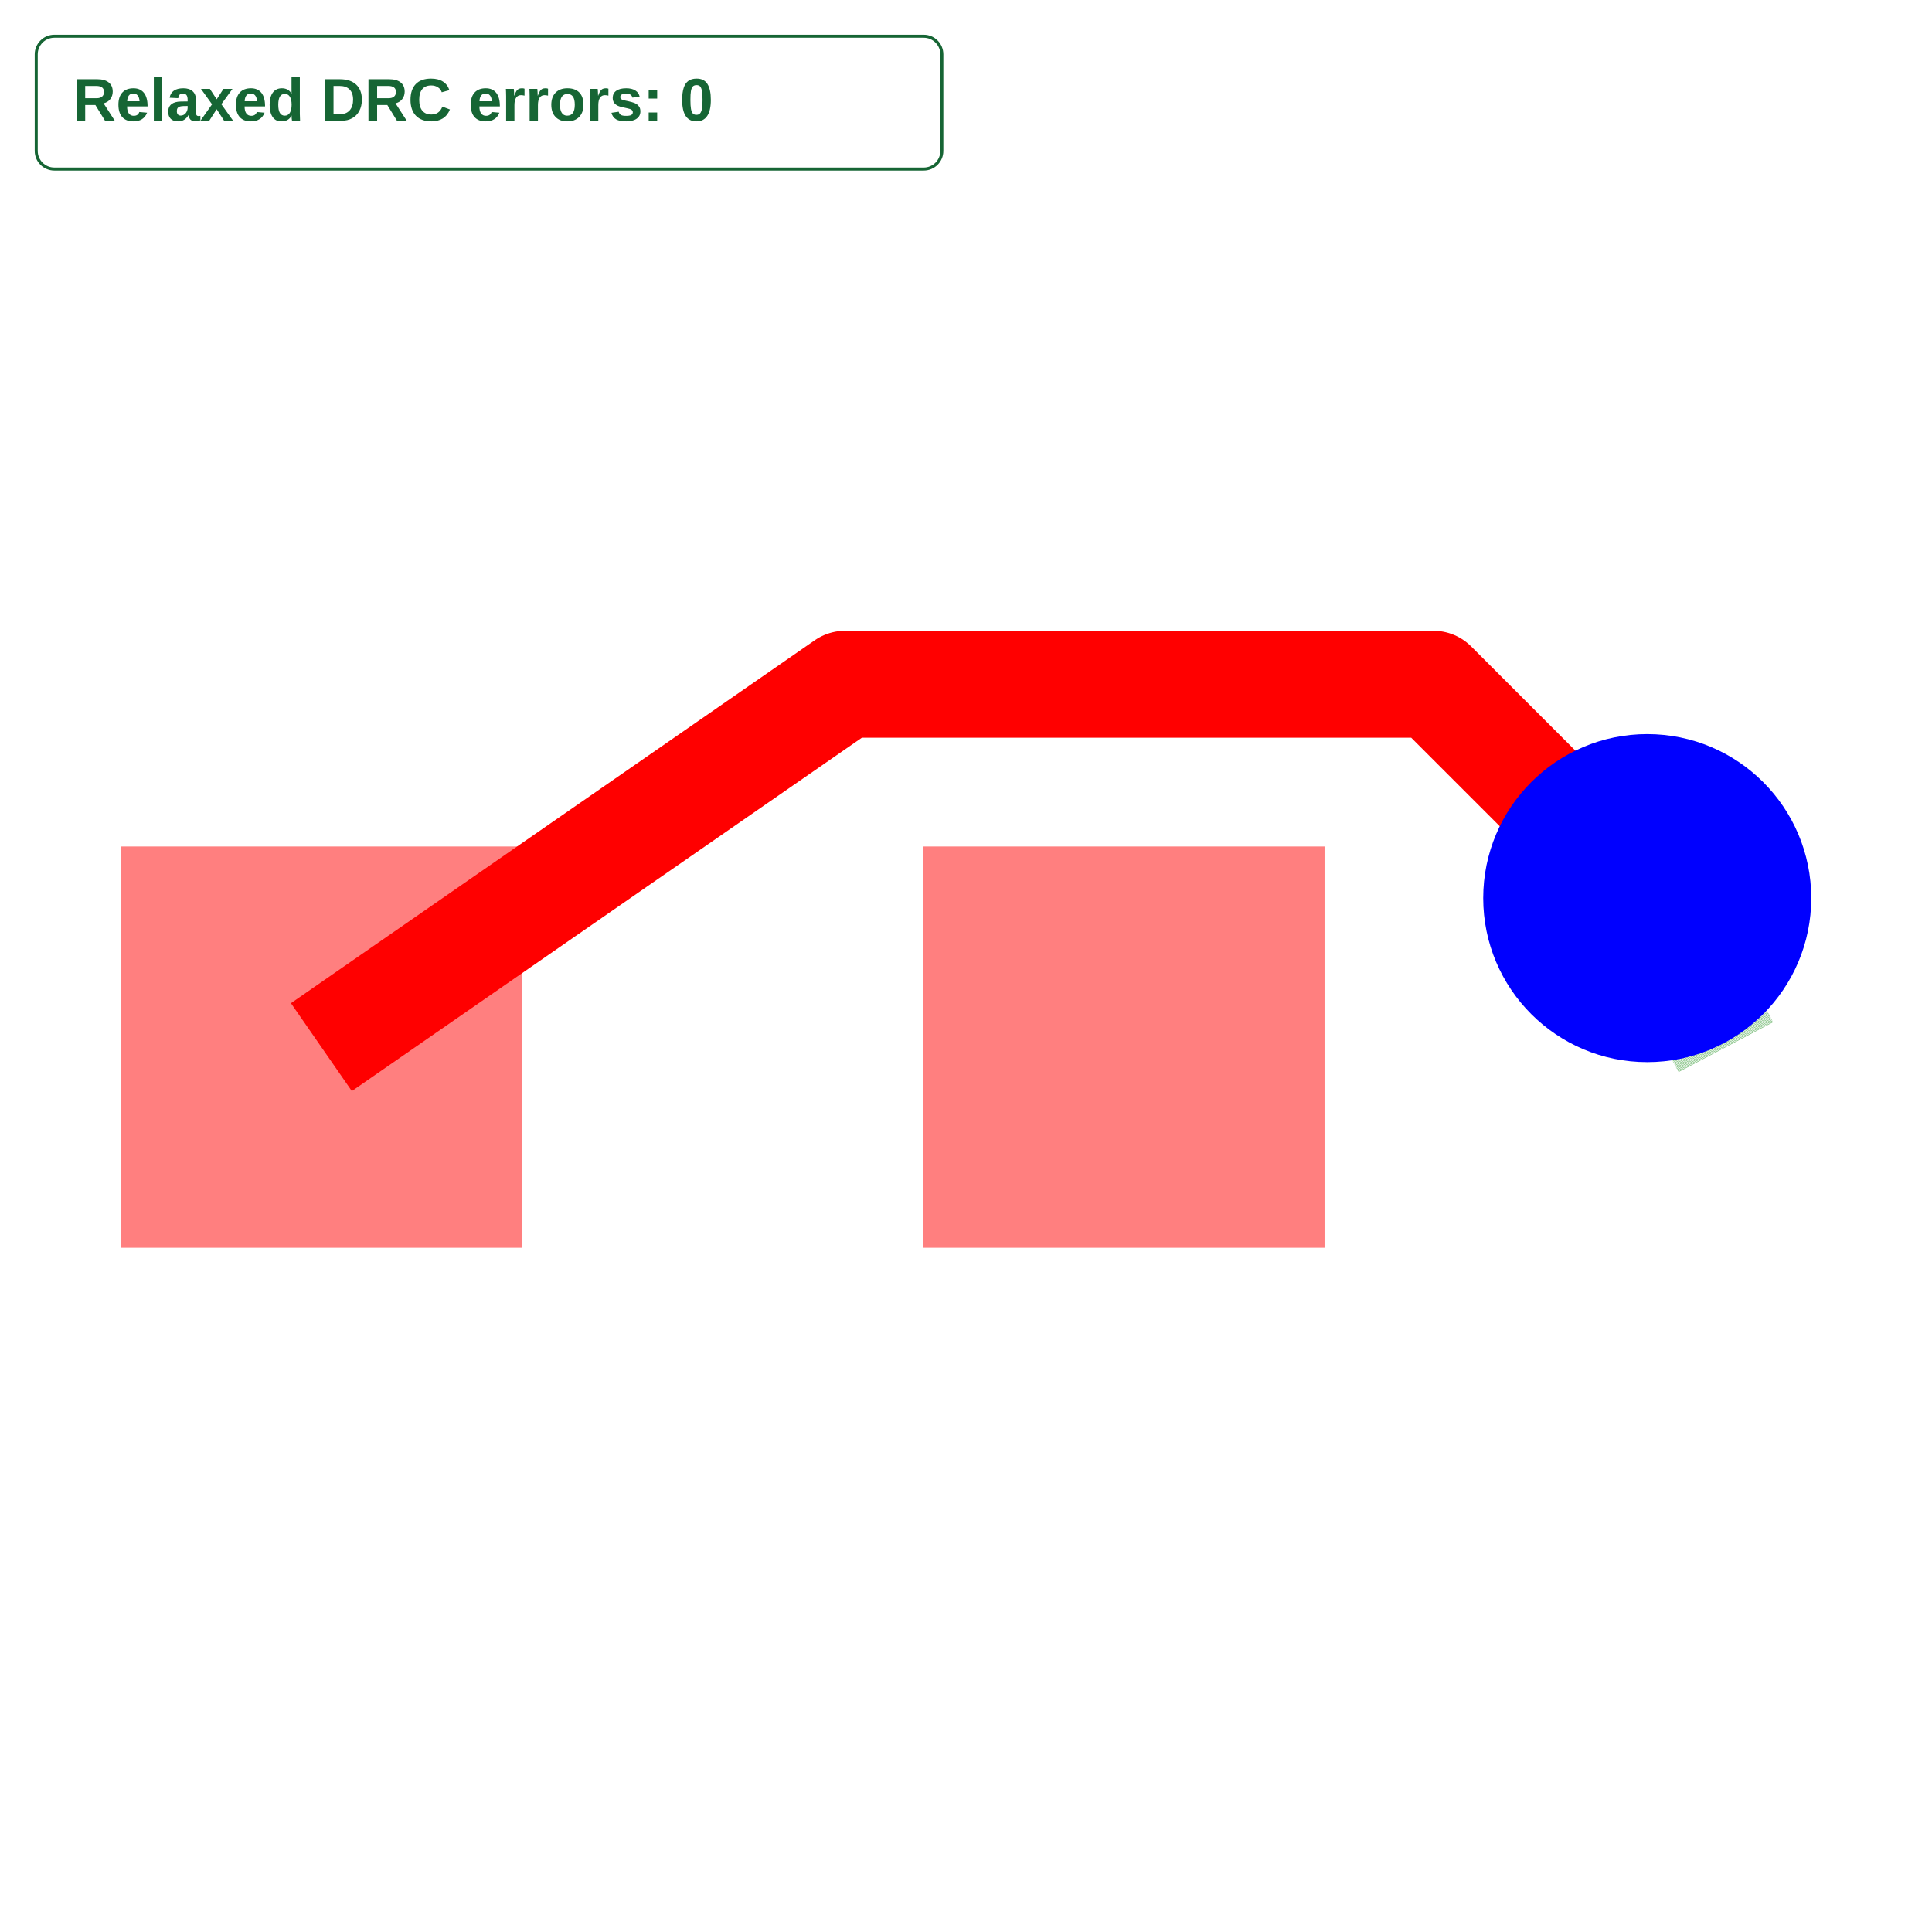
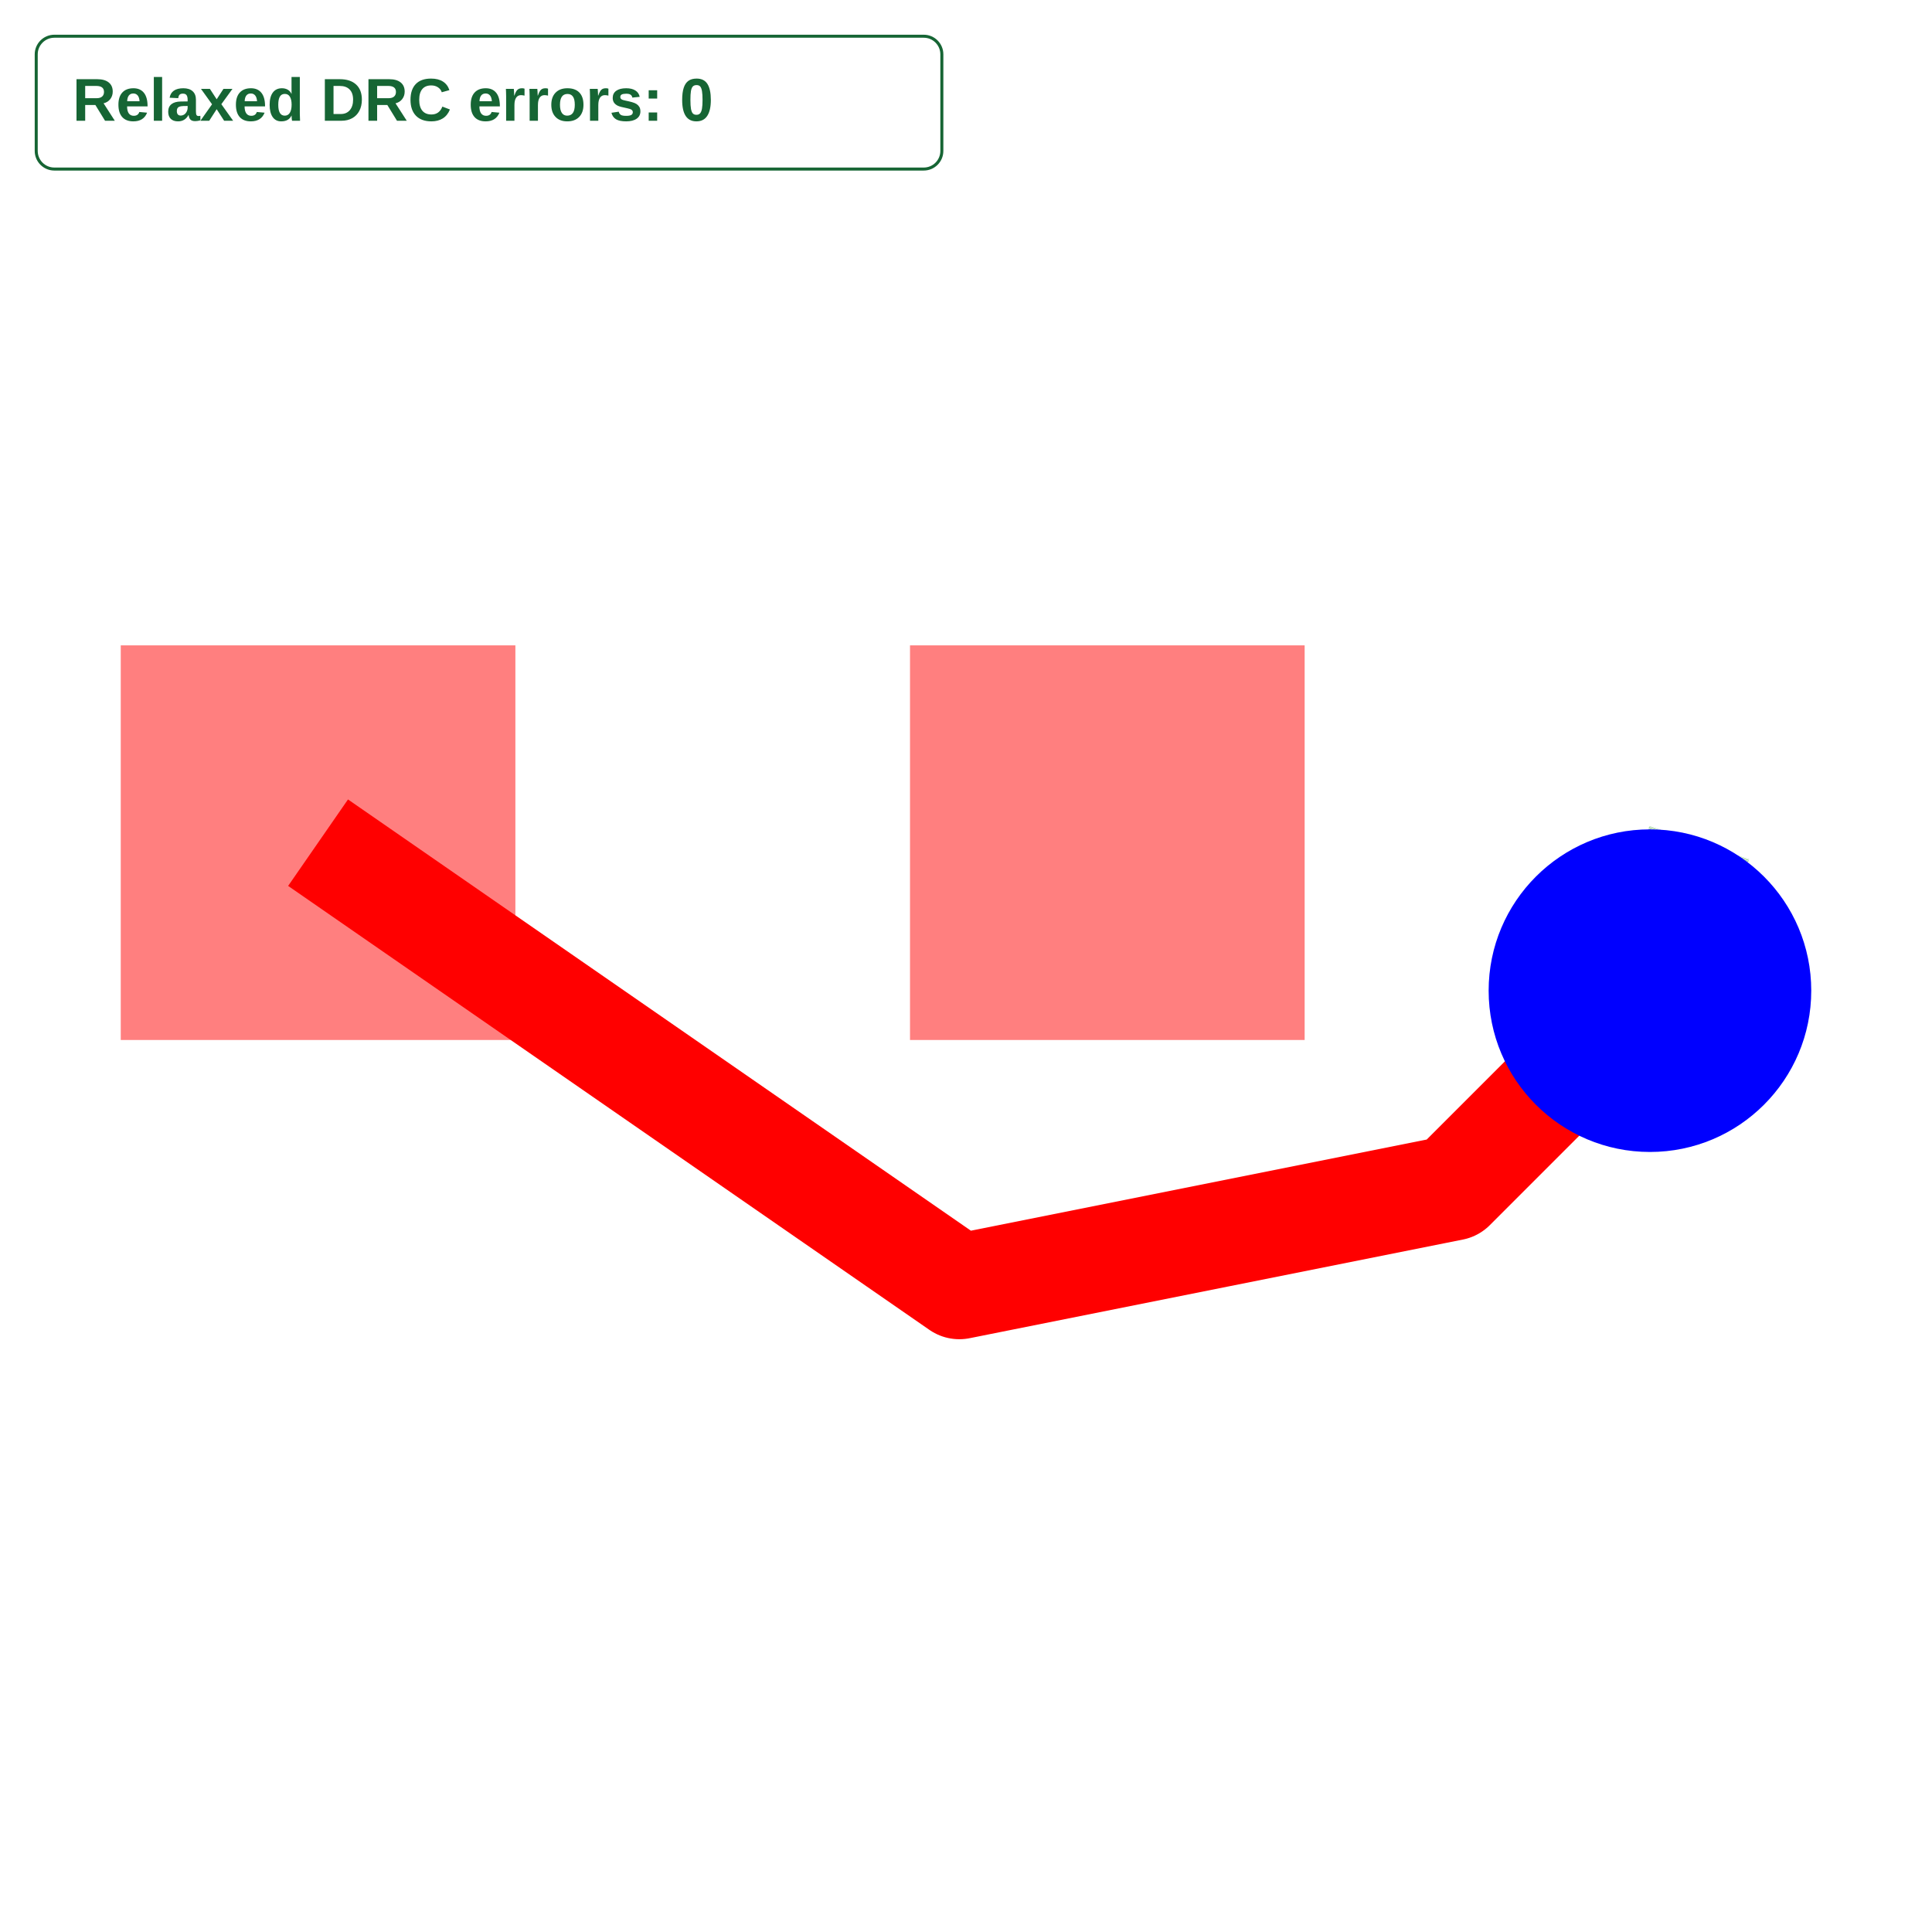
<svg xmlns="http://www.w3.org/2000/svg" width="640" height="640" viewBox="0 0 640 640">
  <rect width="100%" height="100%" fill="white" />
  <g>
-     <polyline data-points="131.8,-85.4 132.32215,-85.03825 132.90845,-85.03825 133.12165,-85.25145" data-type="line" data-label="" points="106.463,346.876 279.981,226.661 474.817,226.661 545.667,297.511" fill="none" stroke="red" stroke-linejoin="round" stroke-width="35.425" />
+     <polyline data-points="131.8,-85.4 132.45,-85.85000000000001 132.95,-85.75 133.15,-85.55000000000001" data-type="line" data-label="" points="105.363,279.148 317.794,426.215 481.202,393.534 546.566,328.17" fill="none" stroke="red" stroke-linejoin="round" stroke-width="34.839" />
  </g>
  <g>
-     <polyline data-points="133.12165,-85.25145 133.2,-85.4" data-type="line" data-label="" points="545.667,297.511 571.703,346.876" fill="none" stroke="rgba(0,128,0,0.5)" stroke-linejoin="round" stroke-width="35.425" stroke-dasharray="0.2 0.2" />
+     <polyline data-points="133.15,-85.55000000000001 133.2,-85.4" data-type="line" data-label="" points="546.566,328.17 562.906,279.148" fill="none" stroke="rgba(0,128,0,0.5)" stroke-linejoin="round" stroke-width="34.839" stroke-dasharray="0.2 0.2" />
  </g>
  <g>
-     <rect data-type="rect" data-label="top /S0SDQ4" data-x="131.8" data-y="-85.4" x="40" y="280.413" width="132.926" height="132.926" fill="rgba(255,0,0,0.5)" stroke="black" stroke-width="0.003" />
+     <rect data-type="rect" data-label="top /S0SDQ4" data-x="131.8" data-y="-85.4" x="40" y="213.785" width="130.727" height="130.727" fill="rgba(255,0,0,0.5)" stroke="black" stroke-width="0.003" />
  </g>
  <g>
-     <rect data-type="rect" data-label="top" data-x="132.6" data-y="-85.4" x="305.852" y="280.413" width="132.926" height="132.926" fill="rgba(255,0,0,0.5)" stroke="black" stroke-width="0.003" />
+     <rect data-type="rect" data-label="top" data-x="132.6" data-y="-85.4" x="301.453" y="213.785" width="130.727" height="130.727" fill="rgba(255,0,0,0.5)" stroke="black" stroke-width="0.003" />
  </g>
-   <circle data-type="circle" data-label="" data-x="133.12165" data-y="-85.25145" cx="545.667" cy="297.511" r="54.333" fill="blue" stroke="none" stroke-width="0.003" />
+   <circle data-type="circle" data-label="" data-x="133.15" data-y="-85.55000000000001" cx="546.566" cy="328.17" r="53.434" fill="blue" stroke="none" stroke-width="0.003" />
  <g id="crosshair" style="display: none">
    <line id="crosshair-h" y1="0" y2="640" stroke="#666" stroke-width="0.5" />
    <line id="crosshair-v" x1="0" x2="640" stroke="#666" stroke-width="0.5" />
    <text id="coordinates" font-family="monospace" font-size="12" fill="#666" />
  </g>
  <g data-testid="relaxed-drc-summary">
    <rect x="12" y="12" width="300" height="44" rx="6" fill="white" stroke="#166534" />
    <text x="24" y="40" font-family="Arial, sans-serif" font-size="20" font-weight="600" fill="#166534">Relaxed DRC errors: 0</text>
  </g>
</svg>
